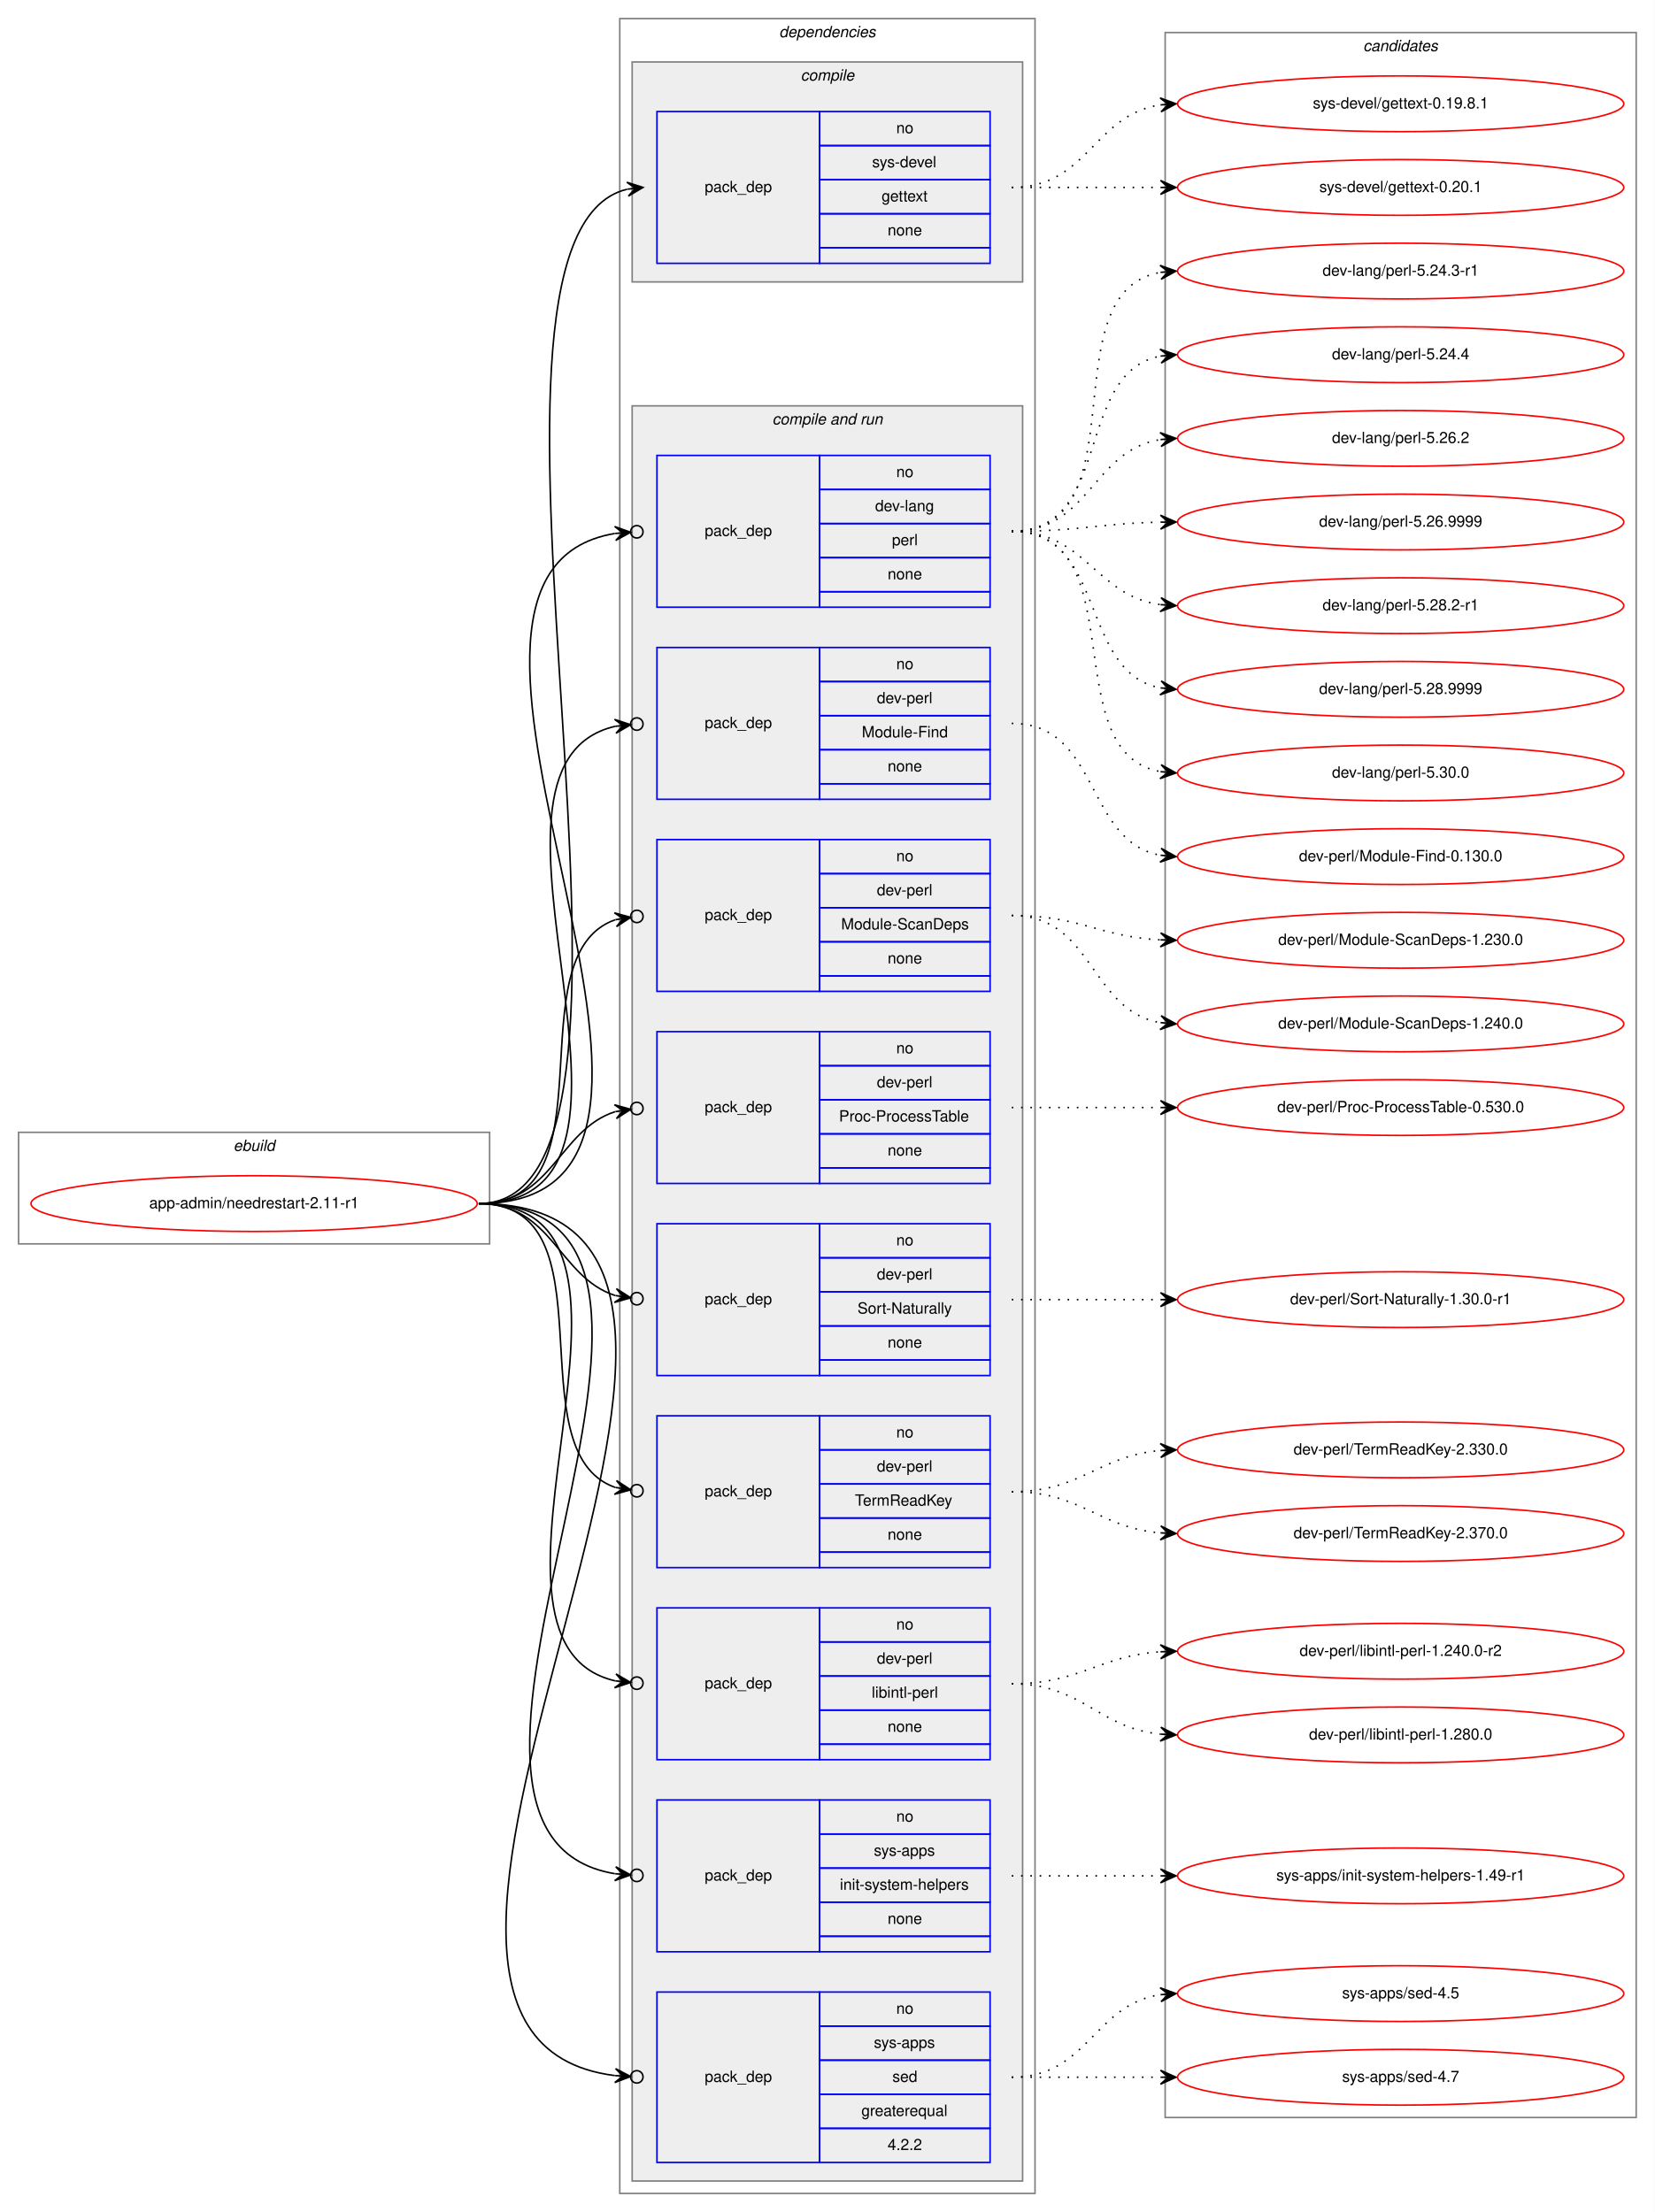
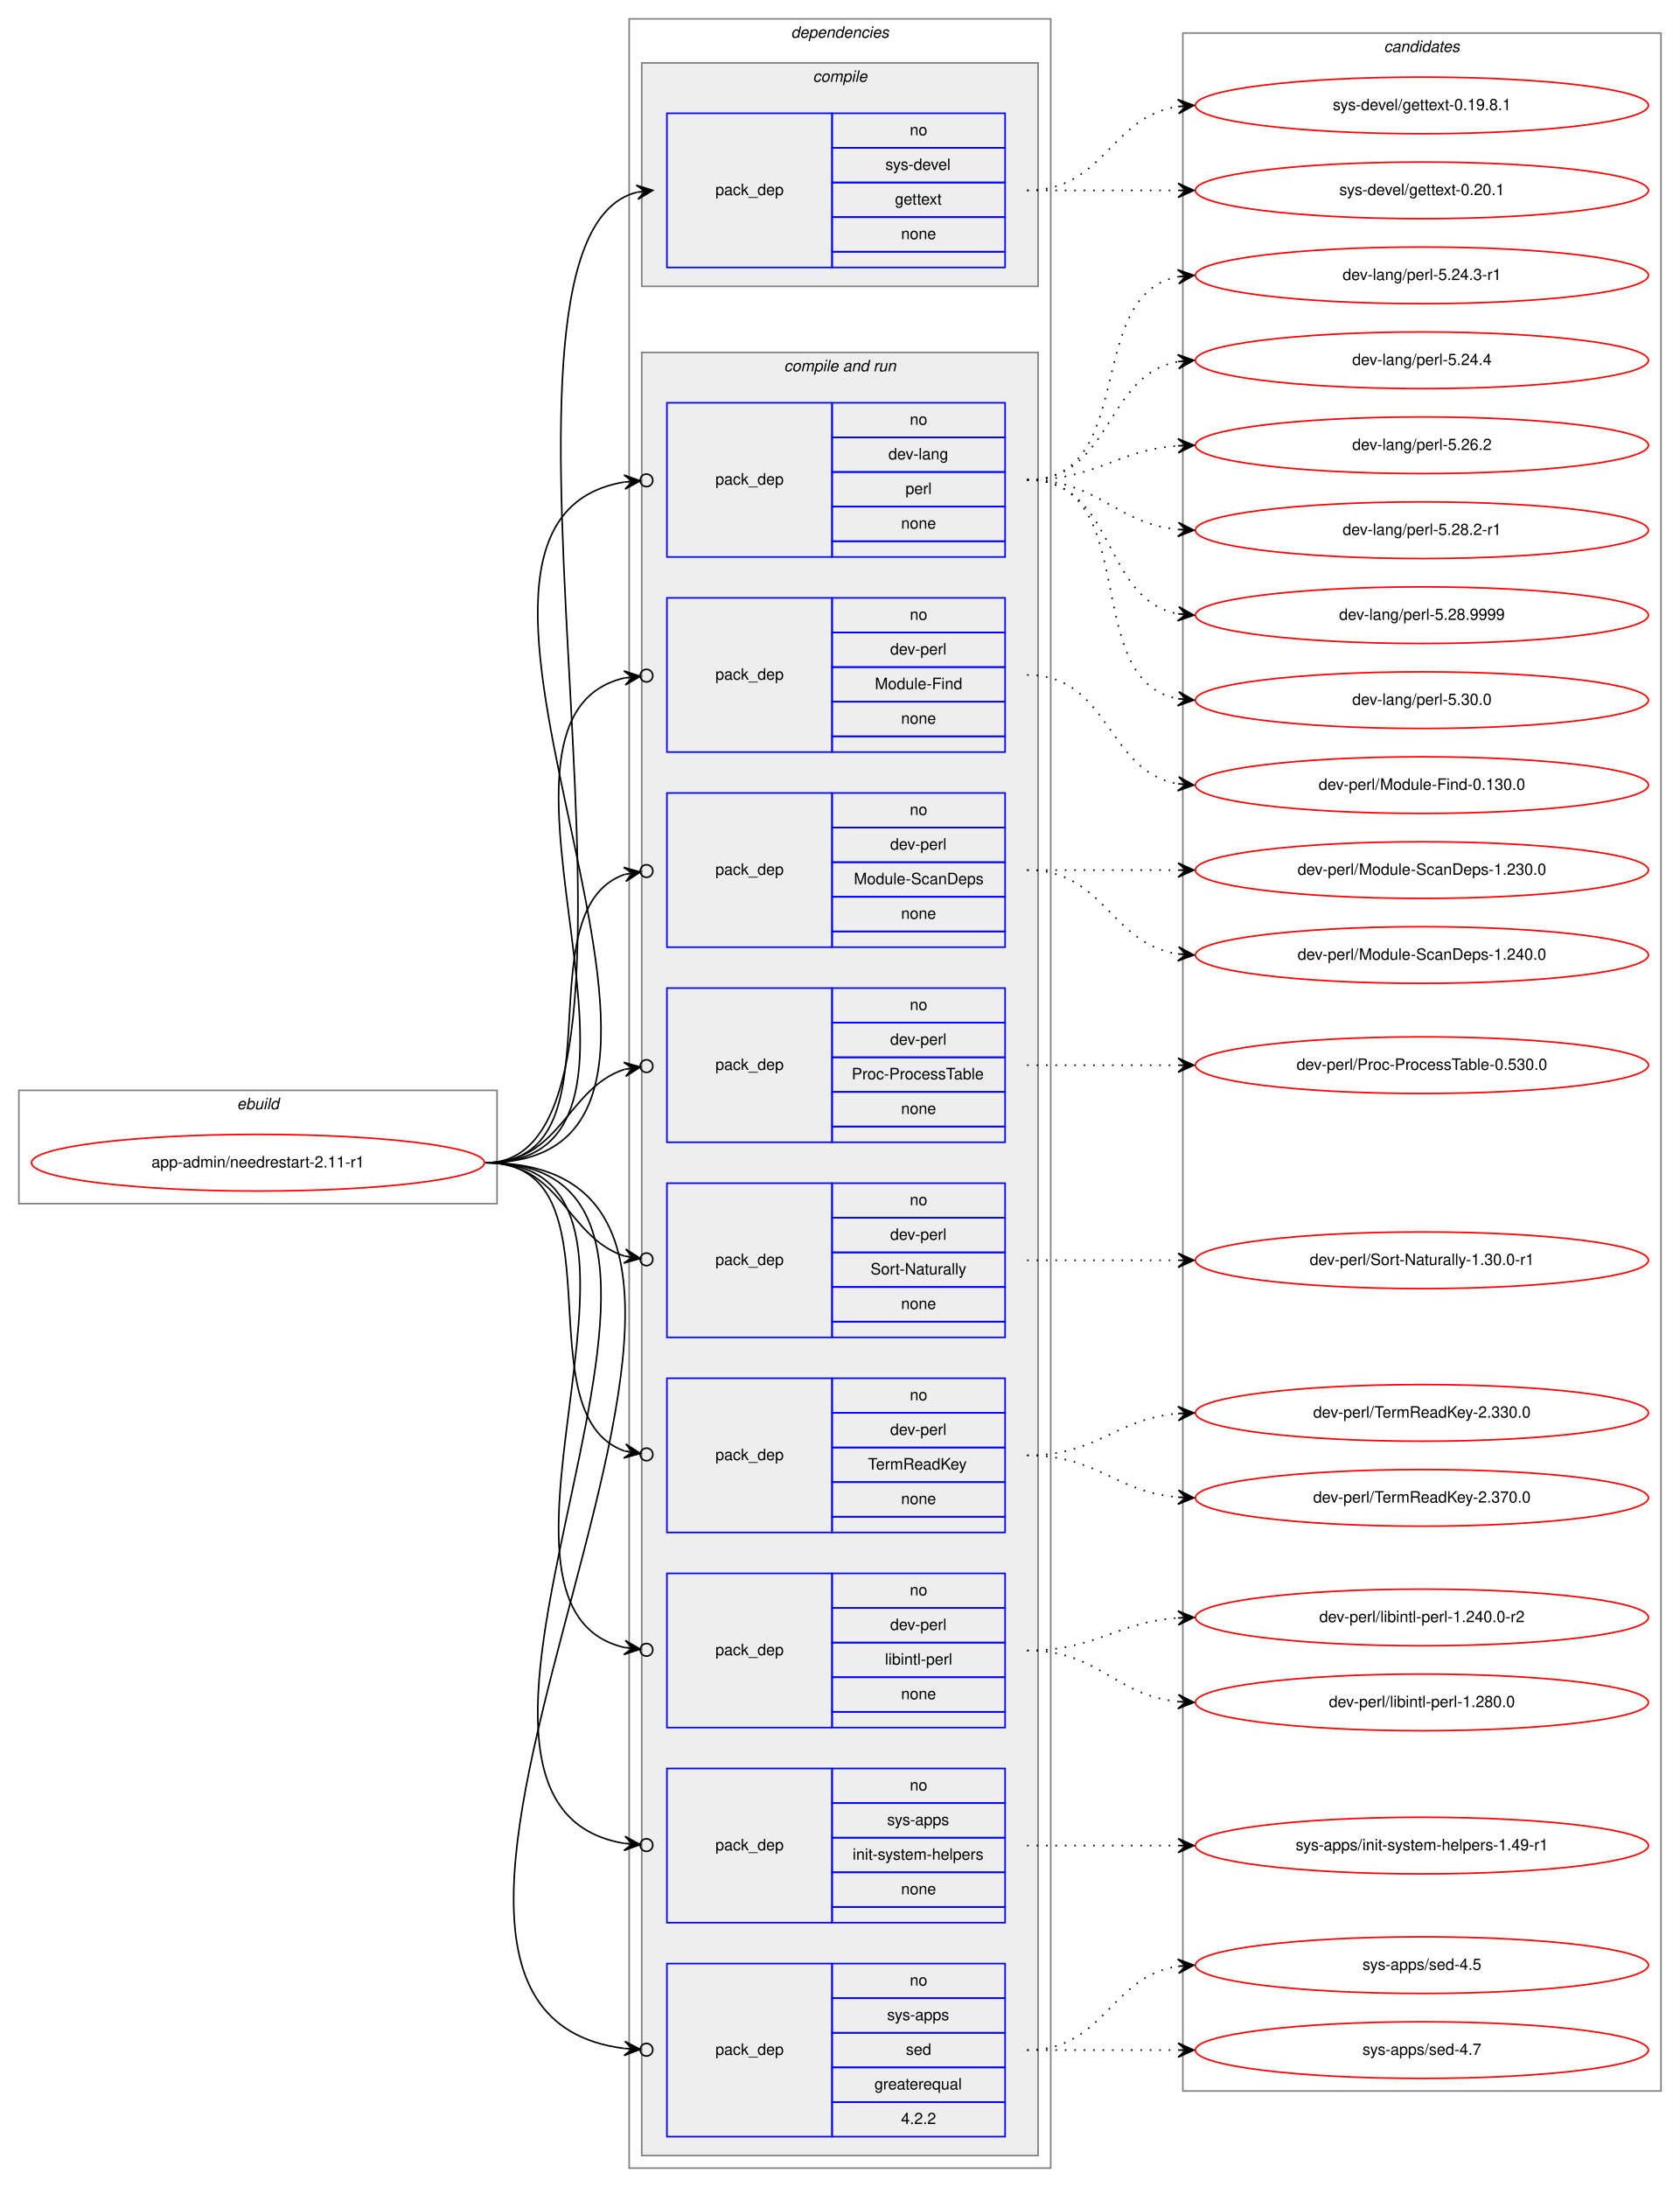
- <svg xmlns="http://www.w3.org/2000/svg" xmlns:xlink="http://www.w3.org/1999/xlink" width="1068pt" height="1428pt" viewBox="0.00 0.00 1068.00 1428.00">
-   <g id="graph0" class="graph" transform="scale(1 1) rotate(0) translate(4 1424)">
-     <polygon fill="white" stroke="transparent" points="-4,4 -4,-1424 1064,-1424 1064,4 -4,4" />
+ <svg xmlns="http://www.w3.org/2000/svg" xmlns:xlink="http://www.w3.org/1999/xlink" width="1068pt" height="1390pt" viewBox="0.00 0.00 1068.00 1390.00">
+   <g id="graph0" class="graph" transform="scale(1 1) rotate(0) translate(4 1386)">
+     <polygon fill="white" stroke="transparent" points="-4,4 -4,-1386 1064,-1386 1064,4 -4,4" />
    <g id="clust1" class="cluster">
      <polygon fill="none" stroke="gray" points="8,-621 8,-693 312,-693 312,-621 8,-621" />
      <text text-anchor="start" x="146.66" y="-681" font-family="Helvetica,sans-Serif" font-style="italic" font-size="10.00">ebuild</text>
    </g>
    <g id="clust2" class="cluster">
-       <polygon fill="none" stroke="gray" points="396,-8 396,-1412 664,-1412 664,-8 396,-8" />
-       <text text-anchor="start" x="498.88" y="-1400" font-family="Helvetica,sans-Serif" font-style="italic" font-size="10.00">dependencies</text>
+       <polygon fill="none" stroke="gray" points="396,-8 396,-1374 664,-1374 664,-8 396,-8" />
+       <text text-anchor="start" x="498.88" y="-1362" font-family="Helvetica,sans-Serif" font-style="italic" font-size="10.00">dependencies</text>
    </g>
    <g id="clust3" class="cluster">
-       <polygon fill="#eeeeee" stroke="gray" points="404,-1242 404,-1384 656,-1384 656,-1242 404,-1242" />
-       <text text-anchor="start" x="512.78" y="-1372" font-family="Helvetica,sans-Serif" font-style="italic" font-size="10.00">compile</text>
+       <polygon fill="#eeeeee" stroke="gray" points="404,-1204 404,-1346 656,-1346 656,-1204 404,-1204" />
+       <text text-anchor="start" x="512.78" y="-1334" font-family="Helvetica,sans-Serif" font-style="italic" font-size="10.00">compile</text>
    </g>
    <g id="clust5" class="cluster">
      <polygon fill="#eeeeee" stroke="gray" points="404,-16 404,-1162 656,-1162 656,-16 404,-16" />
      <text text-anchor="start" x="494.44" y="-1150" font-family="Helvetica,sans-Serif" font-style="italic" font-size="10.00">compile and run</text>
    </g>
    <g id="clust16" class="cluster">
-       <polygon fill="none" stroke="gray" points="748,-57 748,-1403 1052,-1403 1052,-57 748,-57" />
-       <text text-anchor="start" x="875.82" y="-1391" font-family="Helvetica,sans-Serif" font-style="italic" font-size="10.00">candidates</text>
+       <polygon fill="none" stroke="gray" points="748,-57 748,-1365 1052,-1365 1052,-57 748,-57" />
+       <text text-anchor="start" x="875.82" y="-1353" font-family="Helvetica,sans-Serif" font-style="italic" font-size="10.00">candidates</text>
    </g>
    <g id="node1" class="node">
      <g id="a_node1">
        <a xlink:href="../app-admin/needrestart-2.11-r1.svg" xlink:title="app-admin/needrestart-2.11-r1">
          <ellipse fill="none" stroke="red" cx="160" cy="-647" rx="144" ry="18" />
          <text text-anchor="middle" x="160" y="-644" font-family="Helvetica,sans-Serif" font-size="10.00">app-admin/needrestart-2.11-r1</text>
        </a>
      </g>
    </g>
    <g id="node2" class="node">
-       <polygon fill="none" stroke="blue" points="420,-1254 420,-1352 525,-1352 525,-1254 420,-1254" />
-       <text text-anchor="start" x="450.82" y="-1300" font-family="Helvetica,sans-Serif" font-size="10.00">pack_dep</text>
-       <polygon fill="none" stroke="blue" points="525,-1330 525,-1352 635,-1352 635,-1330 525,-1330" />
-       <text text-anchor="start" x="574.44" y="-1338" font-family="Helvetica,sans-Serif" font-size="10.00">no</text>
-       <polygon fill="none" stroke="blue" points="525,-1308 525,-1330 635,-1330 635,-1308 525,-1308" />
-       <text text-anchor="start" x="558.89" y="-1316" font-family="Helvetica,sans-Serif" font-size="10.00">sys-devel</text>
-       <polygon fill="none" stroke="blue" points="525,-1286 525,-1308 635,-1308 635,-1286 525,-1286" />
-       <text text-anchor="start" x="564.99" y="-1294" font-family="Helvetica,sans-Serif" font-size="10.00">gettext</text>
-       <polygon fill="none" stroke="blue" points="525,-1264 525,-1286 635,-1286 635,-1264 525,-1264" />
-       <text text-anchor="start" x="568.88" y="-1272" font-family="Helvetica,sans-Serif" font-size="10.00">none</text>
-       <polygon fill="none" stroke="blue" points="525,-1254 525,-1264 635,-1264 635,-1254 525,-1254" />
+       <polygon fill="none" stroke="blue" points="420,-1216 420,-1314 525,-1314 525,-1216 420,-1216" />
+       <text text-anchor="start" x="450.82" y="-1262" font-family="Helvetica,sans-Serif" font-size="10.00">pack_dep</text>
+       <polygon fill="none" stroke="blue" points="525,-1292 525,-1314 635,-1314 635,-1292 525,-1292" />
+       <text text-anchor="start" x="574.44" y="-1300" font-family="Helvetica,sans-Serif" font-size="10.00">no</text>
+       <polygon fill="none" stroke="blue" points="525,-1270 525,-1292 635,-1292 635,-1270 525,-1270" />
+       <text text-anchor="start" x="558.89" y="-1278" font-family="Helvetica,sans-Serif" font-size="10.00">sys-devel</text>
+       <polygon fill="none" stroke="blue" points="525,-1248 525,-1270 635,-1270 635,-1248 525,-1248" />
+       <text text-anchor="start" x="564.99" y="-1256" font-family="Helvetica,sans-Serif" font-size="10.00">gettext</text>
+       <polygon fill="none" stroke="blue" points="525,-1226 525,-1248 635,-1248 635,-1226 525,-1226" />
+       <text text-anchor="start" x="568.88" y="-1234" font-family="Helvetica,sans-Serif" font-size="10.00">none</text>
+       <polygon fill="none" stroke="blue" points="525,-1216 525,-1226 635,-1226 635,-1216 525,-1216" />
    </g>
    <g id="edge1" class="edge">
-       <path fill="none" stroke="black" d="M305,-647C449.06,-647 272.38,-1271.36 400.78,-1301.85" />
-       <polygon fill="black" stroke="black" points="411,-1303 400.56,-1306.35 406.03,-1302.44 401.06,-1301.88 401.06,-1301.88 401.06,-1301.88 406.03,-1302.44 401.57,-1297.41 411,-1303 411,-1303" />
+       <path fill="none" stroke="black" d="M305,-647C440.8,-647 280.23,-1234.02 400.98,-1263.82" />
+       <polygon fill="black" stroke="black" points="411,-1265 400.54,-1268.3 406.03,-1264.42 401.07,-1263.84 401.07,-1263.84 401.07,-1263.84 406.03,-1264.42 401.59,-1259.37 411,-1265 411,-1265" />
    </g>
    <g id="node3" class="node">
      <polygon fill="none" stroke="blue" points="420,-1032 420,-1130 525,-1130 525,-1032 420,-1032" />
      <text text-anchor="start" x="450.82" y="-1078" font-family="Helvetica,sans-Serif" font-size="10.00">pack_dep</text>
      <polygon fill="none" stroke="blue" points="525,-1108 525,-1130 635,-1130 635,-1108 525,-1108" />
      <text text-anchor="start" x="574.44" y="-1116" font-family="Helvetica,sans-Serif" font-size="10.00">no</text>
      <polygon fill="none" stroke="blue" points="525,-1086 525,-1108 635,-1108 635,-1086 525,-1086" />
      <text text-anchor="start" x="560.83" y="-1094" font-family="Helvetica,sans-Serif" font-size="10.00">dev-lang</text>
      <polygon fill="none" stroke="blue" points="525,-1064 525,-1086 635,-1086 635,-1064 525,-1064" />
      <text text-anchor="start" x="571.67" y="-1072" font-family="Helvetica,sans-Serif" font-size="10.00">perl</text>
      <polygon fill="none" stroke="blue" points="525,-1042 525,-1064 635,-1064 635,-1042 525,-1042" />
      <text text-anchor="start" x="568.88" y="-1050" font-family="Helvetica,sans-Serif" font-size="10.00">none</text>
      <polygon fill="none" stroke="blue" points="525,-1032 525,-1042 635,-1042 635,-1032 525,-1032" />
    </g>
    <g id="edge2" class="edge">
      <path fill="none" stroke="black" d="M305,-647C496.97,-647 231.23,-1052.66 392.81,-1079.6" />
      <ellipse fill="none" stroke="black" cx="407.01" cy="-1080.69" rx="4" ry="4" />
      <polygon fill="black" stroke="black" points="403.02,-1080.38 392.71,-1084.1 398.04,-1080 393.05,-1079.62 393.05,-1079.62 393.05,-1079.62 398.04,-1080 393.4,-1075.13 403.02,-1080.38 403.02,-1080.38" />
    </g>
    <g id="node4" class="node">
      <polygon fill="none" stroke="blue" points="420,-908 420,-1006 525,-1006 525,-908 420,-908" />
      <text text-anchor="start" x="450.82" y="-954" font-family="Helvetica,sans-Serif" font-size="10.00">pack_dep</text>
      <polygon fill="none" stroke="blue" points="525,-984 525,-1006 635,-1006 635,-984 525,-984" />
      <text text-anchor="start" x="574.44" y="-992" font-family="Helvetica,sans-Serif" font-size="10.00">no</text>
      <polygon fill="none" stroke="blue" points="525,-962 525,-984 635,-984 635,-962 525,-962" />
      <text text-anchor="start" x="561.94" y="-970" font-family="Helvetica,sans-Serif" font-size="10.00">dev-perl</text>
      <polygon fill="none" stroke="blue" points="525,-940 525,-962 635,-962 635,-940 525,-940" />
      <text text-anchor="start" x="552.22" y="-948" font-family="Helvetica,sans-Serif" font-size="10.00">Module-Find</text>
      <polygon fill="none" stroke="blue" points="525,-918 525,-940 635,-940 635,-918 525,-918" />
      <text text-anchor="start" x="568.88" y="-926" font-family="Helvetica,sans-Serif" font-size="10.00">none</text>
      <polygon fill="none" stroke="blue" points="525,-908 525,-918 635,-918 635,-908 525,-908" />
    </g>
    <g id="edge3" class="edge">
      <path fill="none" stroke="black" d="M305,-647C443.93,-647 281.7,-929.2 392.98,-955.1" />
      <ellipse fill="none" stroke="black" cx="407.02" cy="-956.58" rx="4" ry="4" />
      <polygon fill="black" stroke="black" points="403.04,-956.16 392.63,-959.59 398.07,-955.64 393.1,-955.11 393.1,-955.11 393.1,-955.11 398.07,-955.64 393.57,-950.64 403.04,-956.16 403.04,-956.16" />
    </g>
    <g id="node5" class="node">
      <polygon fill="none" stroke="blue" points="420,-784 420,-882 525,-882 525,-784 420,-784" />
      <text text-anchor="start" x="450.82" y="-830" font-family="Helvetica,sans-Serif" font-size="10.00">pack_dep</text>
      <polygon fill="none" stroke="blue" points="525,-860 525,-882 635,-882 635,-860 525,-860" />
      <text text-anchor="start" x="574.44" y="-868" font-family="Helvetica,sans-Serif" font-size="10.00">no</text>
      <polygon fill="none" stroke="blue" points="525,-838 525,-860 635,-860 635,-838 525,-838" />
      <text text-anchor="start" x="561.94" y="-846" font-family="Helvetica,sans-Serif" font-size="10.00">dev-perl</text>
      <polygon fill="none" stroke="blue" points="525,-816 525,-838 635,-838 635,-816 525,-816" />
      <text text-anchor="start" x="538.88" y="-824" font-family="Helvetica,sans-Serif" font-size="10.00">Module-ScanDeps</text>
      <polygon fill="none" stroke="blue" points="525,-794 525,-816 635,-816 635,-794 525,-794" />
      <text text-anchor="start" x="568.88" y="-802" font-family="Helvetica,sans-Serif" font-size="10.00">none</text>
      <polygon fill="none" stroke="blue" points="525,-784 525,-794 635,-794 635,-784 525,-784" />
    </g>
    <g id="edge4" class="edge">
      <path fill="none" stroke="black" d="M305,-647C393.27,-647 327.1,-807.09 393.05,-830.23" />
      <ellipse fill="none" stroke="black" cx="407.05" cy="-832.39" rx="4" ry="4" />
      <polygon fill="black" stroke="black" points="403.09,-831.78 392.52,-834.7 398.15,-831.01 393.21,-830.25 393.21,-830.25 393.21,-830.25 398.15,-831.01 393.9,-825.8 403.09,-831.78 403.09,-831.78" />
    </g>
    <g id="node6" class="node">
      <polygon fill="none" stroke="blue" points="420,-660 420,-758 525,-758 525,-660 420,-660" />
      <text text-anchor="start" x="450.82" y="-706" font-family="Helvetica,sans-Serif" font-size="10.00">pack_dep</text>
      <polygon fill="none" stroke="blue" points="525,-736 525,-758 635,-758 635,-736 525,-736" />
      <text text-anchor="start" x="574.44" y="-744" font-family="Helvetica,sans-Serif" font-size="10.00">no</text>
      <polygon fill="none" stroke="blue" points="525,-714 525,-736 635,-736 635,-714 525,-714" />
      <text text-anchor="start" x="561.94" y="-722" font-family="Helvetica,sans-Serif" font-size="10.00">dev-perl</text>
      <polygon fill="none" stroke="blue" points="525,-692 525,-714 635,-714 635,-692 525,-692" />
      <text text-anchor="start" x="537.5" y="-700" font-family="Helvetica,sans-Serif" font-size="10.00">Proc-ProcessTable</text>
      <polygon fill="none" stroke="blue" points="525,-670 525,-692 635,-692 635,-670 525,-670" />
      <text text-anchor="start" x="568.88" y="-678" font-family="Helvetica,sans-Serif" font-size="10.00">none</text>
      <polygon fill="none" stroke="blue" points="525,-660 525,-670 635,-670 635,-660 525,-660" />
    </g>
    <g id="edge5" class="edge">
      <path fill="none" stroke="black" d="M305,-647C352.76,-647 356.31,-694.47 393.01,-706.34" />
      <ellipse fill="none" stroke="black" cx="407.04" cy="-708.41" rx="4" ry="4" />
      <polygon fill="black" stroke="black" points="403.09,-707.83 392.53,-710.81 398.14,-707.1 393.19,-706.36 393.19,-706.36 393.19,-706.36 398.14,-707.1 393.85,-701.91 403.09,-707.83 403.09,-707.83" />
    </g>
    <g id="node7" class="node">
      <polygon fill="none" stroke="blue" points="420,-536 420,-634 525,-634 525,-536 420,-536" />
      <text text-anchor="start" x="450.82" y="-582" font-family="Helvetica,sans-Serif" font-size="10.00">pack_dep</text>
      <polygon fill="none" stroke="blue" points="525,-612 525,-634 635,-634 635,-612 525,-612" />
      <text text-anchor="start" x="574.44" y="-620" font-family="Helvetica,sans-Serif" font-size="10.00">no</text>
      <polygon fill="none" stroke="blue" points="525,-590 525,-612 635,-612 635,-590 525,-590" />
      <text text-anchor="start" x="561.94" y="-598" font-family="Helvetica,sans-Serif" font-size="10.00">dev-perl</text>
      <polygon fill="none" stroke="blue" points="525,-568 525,-590 635,-590 635,-568 525,-568" />
      <text text-anchor="start" x="549.45" y="-576" font-family="Helvetica,sans-Serif" font-size="10.00">Sort-Naturally</text>
      <polygon fill="none" stroke="blue" points="525,-546 525,-568 635,-568 635,-546 525,-546" />
      <text text-anchor="start" x="568.88" y="-554" font-family="Helvetica,sans-Serif" font-size="10.00">none</text>
      <polygon fill="none" stroke="blue" points="525,-536 525,-546 635,-546 635,-536 525,-536" />
    </g>
    <g id="edge6" class="edge">
      <path fill="none" stroke="black" d="M305,-647C352.76,-647 356.31,-599.53 393.01,-587.66" />
      <ellipse fill="none" stroke="black" cx="407.04" cy="-585.59" rx="4" ry="4" />
      <polygon fill="black" stroke="black" points="403.09,-586.17 393.85,-592.09 398.14,-586.9 393.19,-587.64 393.19,-587.64 393.19,-587.64 398.14,-586.9 392.53,-583.19 403.09,-586.17 403.09,-586.17" />
    </g>
    <g id="node8" class="node">
      <polygon fill="none" stroke="blue" points="420,-412 420,-510 525,-510 525,-412 420,-412" />
      <text text-anchor="start" x="450.82" y="-458" font-family="Helvetica,sans-Serif" font-size="10.00">pack_dep</text>
      <polygon fill="none" stroke="blue" points="525,-488 525,-510 635,-510 635,-488 525,-488" />
      <text text-anchor="start" x="574.44" y="-496" font-family="Helvetica,sans-Serif" font-size="10.00">no</text>
      <polygon fill="none" stroke="blue" points="525,-466 525,-488 635,-488 635,-466 525,-466" />
      <text text-anchor="start" x="561.94" y="-474" font-family="Helvetica,sans-Serif" font-size="10.00">dev-perl</text>
      <polygon fill="none" stroke="blue" points="525,-444 525,-466 635,-466 635,-444 525,-444" />
      <text text-anchor="start" x="547.77" y="-452" font-family="Helvetica,sans-Serif" font-size="10.00">TermReadKey</text>
      <polygon fill="none" stroke="blue" points="525,-422 525,-444 635,-444 635,-422 525,-422" />
      <text text-anchor="start" x="568.88" y="-430" font-family="Helvetica,sans-Serif" font-size="10.00">none</text>
      <polygon fill="none" stroke="blue" points="525,-412 525,-422 635,-422 635,-412 525,-412" />
    </g>
    <g id="edge7" class="edge">
      <path fill="none" stroke="black" d="M305,-647C393.27,-647 327.1,-486.91 393.05,-463.77" />
      <ellipse fill="none" stroke="black" cx="407.05" cy="-461.61" rx="4" ry="4" />
      <polygon fill="black" stroke="black" points="403.09,-462.22 393.9,-468.2 398.15,-462.99 393.21,-463.75 393.21,-463.75 393.21,-463.75 398.15,-462.99 392.52,-459.3 403.09,-462.22 403.09,-462.22" />
    </g>
    <g id="node9" class="node">
      <polygon fill="none" stroke="blue" points="420,-288 420,-386 525,-386 525,-288 420,-288" />
      <text text-anchor="start" x="450.82" y="-334" font-family="Helvetica,sans-Serif" font-size="10.00">pack_dep</text>
      <polygon fill="none" stroke="blue" points="525,-364 525,-386 635,-386 635,-364 525,-364" />
      <text text-anchor="start" x="574.44" y="-372" font-family="Helvetica,sans-Serif" font-size="10.00">no</text>
      <polygon fill="none" stroke="blue" points="525,-342 525,-364 635,-364 635,-342 525,-342" />
      <text text-anchor="start" x="561.94" y="-350" font-family="Helvetica,sans-Serif" font-size="10.00">dev-perl</text>
      <polygon fill="none" stroke="blue" points="525,-320 525,-342 635,-342 635,-320 525,-320" />
      <text text-anchor="start" x="558.62" y="-328" font-family="Helvetica,sans-Serif" font-size="10.00">libintl-perl</text>
      <polygon fill="none" stroke="blue" points="525,-298 525,-320 635,-320 635,-298 525,-298" />
      <text text-anchor="start" x="568.88" y="-306" font-family="Helvetica,sans-Serif" font-size="10.00">none</text>
      <polygon fill="none" stroke="blue" points="525,-288 525,-298 635,-298 635,-288 525,-288" />
    </g>
    <g id="edge8" class="edge">
      <path fill="none" stroke="black" d="M305,-647C443.93,-647 281.7,-364.8 392.98,-338.9" />
      <ellipse fill="none" stroke="black" cx="407.02" cy="-337.42" rx="4" ry="4" />
      <polygon fill="black" stroke="black" points="403.04,-337.84 393.57,-343.36 398.07,-338.36 393.1,-338.89 393.1,-338.89 393.1,-338.89 398.07,-338.36 392.63,-334.41 403.04,-337.84 403.04,-337.84" />
    </g>
    <g id="node10" class="node">
      <polygon fill="none" stroke="blue" points="420,-164 420,-262 525,-262 525,-164 420,-164" />
      <text text-anchor="start" x="450.82" y="-210" font-family="Helvetica,sans-Serif" font-size="10.00">pack_dep</text>
      <polygon fill="none" stroke="blue" points="525,-240 525,-262 635,-262 635,-240 525,-240" />
      <text text-anchor="start" x="574.44" y="-248" font-family="Helvetica,sans-Serif" font-size="10.00">no</text>
      <polygon fill="none" stroke="blue" points="525,-218 525,-240 635,-240 635,-218 525,-218" />
      <text text-anchor="start" x="560" y="-226" font-family="Helvetica,sans-Serif" font-size="10.00">sys-apps</text>
      <polygon fill="none" stroke="blue" points="525,-196 525,-218 635,-218 635,-196 525,-196" />
      <text text-anchor="start" x="538.06" y="-204" font-family="Helvetica,sans-Serif" font-size="10.00">init-system-helpers</text>
      <polygon fill="none" stroke="blue" points="525,-174 525,-196 635,-196 635,-174 525,-174" />
      <text text-anchor="start" x="568.88" y="-182" font-family="Helvetica,sans-Serif" font-size="10.00">none</text>
      <polygon fill="none" stroke="blue" points="525,-164 525,-174 635,-174 635,-164 525,-164" />
    </g>
    <g id="edge9" class="edge">
      <path fill="none" stroke="black" d="M305,-647C496.97,-647 231.23,-241.34 392.81,-214.4" />
      <ellipse fill="none" stroke="black" cx="407.01" cy="-213.31" rx="4" ry="4" />
      <polygon fill="black" stroke="black" points="403.02,-213.62 393.4,-218.87 398.04,-214 393.05,-214.38 393.05,-214.38 393.05,-214.38 398.04,-214 392.71,-209.9 403.02,-213.62 403.02,-213.62" />
    </g>
    <g id="node11" class="node">
      <polygon fill="none" stroke="blue" points="420,-28 420,-138 525,-138 525,-28 420,-28" />
      <text text-anchor="start" x="450.82" y="-80" font-family="Helvetica,sans-Serif" font-size="10.00">pack_dep</text>
      <polygon fill="none" stroke="blue" points="525,-116 525,-138 635,-138 635,-116 525,-116" />
      <text text-anchor="start" x="574.44" y="-124" font-family="Helvetica,sans-Serif" font-size="10.00">no</text>
      <polygon fill="none" stroke="blue" points="525,-94 525,-116 635,-116 635,-94 525,-94" />
      <text text-anchor="start" x="560" y="-102" font-family="Helvetica,sans-Serif" font-size="10.00">sys-apps</text>
      <polygon fill="none" stroke="blue" points="525,-72 525,-94 635,-94 635,-72 525,-72" />
      <text text-anchor="start" x="571.94" y="-80" font-family="Helvetica,sans-Serif" font-size="10.00">sed</text>
      <polygon fill="none" stroke="blue" points="525,-50 525,-72 635,-72 635,-50 525,-50" />
      <text text-anchor="start" x="551.94" y="-58" font-family="Helvetica,sans-Serif" font-size="10.00">greaterequal</text>
      <polygon fill="none" stroke="blue" points="525,-28 525,-50 635,-50 635,-28 525,-28" />
      <text text-anchor="start" x="568.88" y="-36" font-family="Helvetica,sans-Serif" font-size="10.00">4.2.2</text>
    </g>
    <g id="edge10" class="edge">
      <path fill="none" stroke="black" d="M305,-647C553.58,-647 176.04,-111.28 392.83,-84.07" />
      <ellipse fill="none" stroke="black" cx="407.01" cy="-83.24" rx="4" ry="4" />
      <polygon fill="black" stroke="black" points="403.01,-83.47 393.3,-88.55 398.02,-83.77 393.03,-84.06 393.03,-84.06 393.03,-84.06 398.02,-83.77 392.77,-79.57 403.01,-83.47 403.01,-83.47" />
    </g>
    <g id="node12" class="node">
      <g id="a_node12">
        <a xlink:href="../sys-devel/gettext-0.19.8.1.svg" xlink:title="sys-devel/gettext-0.19.8.1">
-           <ellipse fill="none" stroke="red" cx="900" cy="-1357" rx="144" ry="18" />
-           <text text-anchor="middle" x="900" y="-1354" font-family="Helvetica,sans-Serif" font-size="10.00">sys-devel/gettext-0.19.8.1</text>
+           <ellipse fill="none" stroke="red" cx="900" cy="-1319" rx="144" ry="18" />
+           <text text-anchor="middle" x="900" y="-1316" font-family="Helvetica,sans-Serif" font-size="10.00">sys-devel/gettext-0.19.8.1</text>
        </a>
      </g>
    </g>
    <g id="edge11" class="edge">
-       <path fill="none" stroke="black" stroke-dasharray="1,5" d="M649,-1303C698.26,-1303 701.85,-1349.87 744.86,-1356.28" />
-       <polygon fill="black" stroke="black" points="755,-1357 744.71,-1360.78 750.01,-1356.64 745.03,-1356.29 745.03,-1356.29 745.03,-1356.29 750.01,-1356.64 745.35,-1351.8 755,-1357 755,-1357" />
+       <path fill="none" stroke="black" stroke-dasharray="1,5" d="M649,-1265C698.26,-1265 701.85,-1311.87 744.86,-1318.28" />
+       <polygon fill="black" stroke="black" points="755,-1319 744.71,-1322.78 750.01,-1318.64 745.03,-1318.29 745.03,-1318.29 745.03,-1318.29 750.01,-1318.64 745.35,-1313.8 755,-1319 755,-1319" />
    </g>
    <g id="node13" class="node">
      <g id="a_node13">
        <a xlink:href="../sys-devel/gettext-0.20.1.svg" xlink:title="sys-devel/gettext-0.20.1">
-           <ellipse fill="none" stroke="red" cx="900" cy="-1303" rx="144" ry="18" />
-           <text text-anchor="middle" x="900" y="-1300" font-family="Helvetica,sans-Serif" font-size="10.00">sys-devel/gettext-0.20.1</text>
+           <ellipse fill="none" stroke="red" cx="900" cy="-1265" rx="144" ry="18" />
+           <text text-anchor="middle" x="900" y="-1262" font-family="Helvetica,sans-Serif" font-size="10.00">sys-devel/gettext-0.20.1</text>
        </a>
      </g>
    </g>
    <g id="edge12" class="edge">
-       <path fill="none" stroke="black" stroke-dasharray="1,5" d="M649,-1303C692.43,-1303 705.83,-1303 744.57,-1303" />
-       <polygon fill="black" stroke="black" points="755,-1303 745,-1307.5 750,-1303 745,-1303 745,-1303 745,-1303 750,-1303 745,-1298.5 755,-1303 755,-1303" />
+       <path fill="none" stroke="black" stroke-dasharray="1,5" d="M649,-1265C692.43,-1265 705.83,-1265 744.57,-1265" />
+       <polygon fill="black" stroke="black" points="755,-1265 745,-1269.5 750,-1265 745,-1265 745,-1265 745,-1265 750,-1265 745,-1260.5 755,-1265 755,-1265" />
    </g>
    <g id="node14" class="node">
      <g id="a_node14">
        <a xlink:href="../dev-lang/perl-5.24.3-r1.svg" xlink:title="dev-lang/perl-5.24.3-r1">
-           <ellipse fill="none" stroke="red" cx="900" cy="-1249" rx="144" ry="18" />
-           <text text-anchor="middle" x="900" y="-1246" font-family="Helvetica,sans-Serif" font-size="10.00">dev-lang/perl-5.24.3-r1</text>
+           <ellipse fill="none" stroke="red" cx="900" cy="-1211" rx="144" ry="18" />
+           <text text-anchor="middle" x="900" y="-1208" font-family="Helvetica,sans-Serif" font-size="10.00">dev-lang/perl-5.24.3-r1</text>
        </a>
      </g>
    </g>
    <g id="edge13" class="edge">
-       <path fill="none" stroke="black" stroke-dasharray="1,5" d="M649,-1081C733.67,-1081 672.24,-1235.5 744.92,-1248.18" />
-       <polygon fill="black" stroke="black" points="755,-1249 744.67,-1252.67 750.02,-1248.59 745.03,-1248.18 745.03,-1248.18 745.03,-1248.18 750.02,-1248.59 745.4,-1243.7 755,-1249 755,-1249" />
+       <path fill="none" stroke="black" stroke-dasharray="1,5" d="M649,-1081C719.91,-1081 684.38,-1198.61 744.89,-1210.1" />
+       <polygon fill="black" stroke="black" points="755,-1211 744.64,-1214.6 750.02,-1210.56 745.04,-1210.11 745.04,-1210.11 745.04,-1210.11 750.02,-1210.56 745.44,-1205.63 755,-1211 755,-1211" />
    </g>
    <g id="node15" class="node">
      <g id="a_node15">
        <a xlink:href="../dev-lang/perl-5.24.4.svg" xlink:title="dev-lang/perl-5.24.4">
-           <ellipse fill="none" stroke="red" cx="900" cy="-1195" rx="144" ry="18" />
-           <text text-anchor="middle" x="900" y="-1192" font-family="Helvetica,sans-Serif" font-size="10.00">dev-lang/perl-5.24.4</text>
+           <ellipse fill="none" stroke="red" cx="900" cy="-1157" rx="144" ry="18" />
+           <text text-anchor="middle" x="900" y="-1154" font-family="Helvetica,sans-Serif" font-size="10.00">dev-lang/perl-5.24.4</text>
        </a>
      </g>
    </g>
    <g id="edge14" class="edge">
-       <path fill="none" stroke="black" stroke-dasharray="1,5" d="M649,-1081C714.54,-1081 688.95,-1183.29 744.87,-1194.08" />
-       <polygon fill="black" stroke="black" points="755,-1195 744.63,-1198.58 750.02,-1194.55 745.04,-1194.1 745.04,-1194.1 745.04,-1194.1 750.02,-1194.55 745.45,-1189.62 755,-1195 755,-1195" />
+       <path fill="none" stroke="black" stroke-dasharray="1,5" d="M649,-1081C703.35,-1081 698.01,-1147.8 744.89,-1156.15" />
+       <polygon fill="black" stroke="black" points="755,-1157 744.66,-1160.64 750.02,-1156.58 745.04,-1156.16 745.04,-1156.16 745.04,-1156.16 750.02,-1156.58 745.41,-1151.67 755,-1157 755,-1157" />
    </g>
    <g id="node16" class="node">
      <g id="a_node16">
        <a xlink:href="../dev-lang/perl-5.26.2.svg" xlink:title="dev-lang/perl-5.26.2">
-           <ellipse fill="none" stroke="red" cx="900" cy="-1141" rx="144" ry="18" />
-           <text text-anchor="middle" x="900" y="-1138" font-family="Helvetica,sans-Serif" font-size="10.00">dev-lang/perl-5.26.2</text>
+           <ellipse fill="none" stroke="red" cx="900" cy="-1103" rx="144" ry="18" />
+           <text text-anchor="middle" x="900" y="-1100" font-family="Helvetica,sans-Serif" font-size="10.00">dev-lang/perl-5.26.2</text>
        </a>
      </g>
    </g>
    <g id="edge15" class="edge">
-       <path fill="none" stroke="black" stroke-dasharray="1,5" d="M649,-1081C699.54,-1081 700.92,-1133.3 744.93,-1140.24" />
-       <polygon fill="black" stroke="black" points="755,-1141 744.69,-1144.74 750.01,-1140.62 745.03,-1140.25 745.03,-1140.25 745.03,-1140.25 750.01,-1140.62 745.37,-1135.76 755,-1141 755,-1141" />
+       <path fill="none" stroke="black" stroke-dasharray="1,5" d="M649,-1081C693.54,-1081 705.22,-1099.86 744.89,-1102.65" />
+       <polygon fill="black" stroke="black" points="755,-1103 744.85,-1107.16 750,-1102.83 745.01,-1102.66 745.01,-1102.66 745.01,-1102.66 750,-1102.83 745.16,-1098.16 755,-1103 755,-1103" />
    </g>
    <g id="node17" class="node">
      <g id="a_node17">
-         <a xlink:href="../dev-lang/perl-5.26.9999.svg" xlink:title="dev-lang/perl-5.26.9999">
-           <ellipse fill="none" stroke="red" cx="900" cy="-1087" rx="144" ry="18" />
-           <text text-anchor="middle" x="900" y="-1084" font-family="Helvetica,sans-Serif" font-size="10.00">dev-lang/perl-5.26.9999</text>
+         <a xlink:href="../dev-lang/perl-5.28.2-r1.svg" xlink:title="dev-lang/perl-5.28.2-r1">
+           <ellipse fill="none" stroke="red" cx="900" cy="-1049" rx="144" ry="18" />
+           <text text-anchor="middle" x="900" y="-1046" font-family="Helvetica,sans-Serif" font-size="10.00">dev-lang/perl-5.28.2-r1</text>
        </a>
      </g>
    </g>
    <g id="edge16" class="edge">
-       <path fill="none" stroke="black" stroke-dasharray="1,5" d="M649,-1081C692.5,-1081 705.78,-1086.1 744.56,-1086.9" />
-       <polygon fill="black" stroke="black" points="755,-1087 744.96,-1091.4 750,-1086.95 745,-1086.9 745,-1086.9 745,-1086.9 750,-1086.95 745.05,-1082.4 755,-1087 755,-1087" />
+       <path fill="none" stroke="black" stroke-dasharray="1,5" d="M649,-1081C694.65,-1081 704.48,-1053.46 744.95,-1049.48" />
+       <polygon fill="black" stroke="black" points="755,-1049 745.22,-1053.97 750.01,-1049.24 745.01,-1049.47 745.01,-1049.47 745.01,-1049.47 750.01,-1049.24 744.8,-1044.98 755,-1049 755,-1049" />
    </g>
    <g id="node18" class="node">
      <g id="a_node18">
-         <a xlink:href="../dev-lang/perl-5.28.2-r1.svg" xlink:title="dev-lang/perl-5.28.2-r1">
-           <ellipse fill="none" stroke="red" cx="900" cy="-1033" rx="144" ry="18" />
-           <text text-anchor="middle" x="900" y="-1030" font-family="Helvetica,sans-Serif" font-size="10.00">dev-lang/perl-5.28.2-r1</text>
+         <a xlink:href="../dev-lang/perl-5.28.9999.svg" xlink:title="dev-lang/perl-5.28.9999">
+           <ellipse fill="none" stroke="red" cx="900" cy="-995" rx="144" ry="18" />
+           <text text-anchor="middle" x="900" y="-992" font-family="Helvetica,sans-Serif" font-size="10.00">dev-lang/perl-5.28.9999</text>
        </a>
      </g>
    </g>
    <g id="edge17" class="edge">
-       <path fill="none" stroke="black" stroke-dasharray="1,5" d="M649,-1081C697.08,-1081 702.68,-1039.51 744.79,-1033.68" />
-       <polygon fill="black" stroke="black" points="755,-1033 745.32,-1038.15 750.01,-1033.33 745.02,-1033.66 745.02,-1033.66 745.02,-1033.66 750.01,-1033.33 744.72,-1029.17 755,-1033 755,-1033" />
+       <path fill="none" stroke="black" stroke-dasharray="1,5" d="M649,-1081C705.99,-1081 695.91,-1005.1 744.78,-995.91" />
+       <polygon fill="black" stroke="black" points="755,-995 745.44,-1000.37 750.02,-995.44 745.04,-995.88 745.04,-995.88 745.04,-995.88 750.02,-995.44 744.64,-991.4 755,-995 755,-995" />
    </g>
    <g id="node19" class="node">
      <g id="a_node19">
-         <a xlink:href="../dev-lang/perl-5.28.9999.svg" xlink:title="dev-lang/perl-5.28.9999">
-           <ellipse fill="none" stroke="red" cx="900" cy="-979" rx="144" ry="18" />
-           <text text-anchor="middle" x="900" y="-976" font-family="Helvetica,sans-Serif" font-size="10.00">dev-lang/perl-5.28.9999</text>
+         <a xlink:href="../dev-lang/perl-5.30.0.svg" xlink:title="dev-lang/perl-5.30.0">
+           <ellipse fill="none" stroke="red" cx="900" cy="-941" rx="144" ry="18" />
+           <text text-anchor="middle" x="900" y="-938" font-family="Helvetica,sans-Serif" font-size="10.00">dev-lang/perl-5.30.0</text>
        </a>
      </g>
    </g>
    <g id="edge18" class="edge">
-       <path fill="none" stroke="black" stroke-dasharray="1,5" d="M649,-1081C710.68,-1081 692.14,-990.23 744.73,-979.94" />
-       <polygon fill="black" stroke="black" points="755,-979 745.45,-984.4 750.02,-979.46 745.04,-979.92 745.04,-979.92 745.04,-979.92 750.02,-979.46 744.63,-975.43 755,-979 755,-979" />
+       <path fill="none" stroke="black" stroke-dasharray="1,5" d="M649,-1081C723.39,-1081 681.37,-953.82 744.84,-941.89" />
+       <polygon fill="black" stroke="black" points="755,-941 745.43,-946.36 750.02,-941.44 745.04,-941.88 745.04,-941.88 745.04,-941.88 750.02,-941.44 744.64,-937.39 755,-941 755,-941" />
    </g>
    <g id="node20" class="node">
      <g id="a_node20">
-         <a xlink:href="../dev-lang/perl-5.30.0.svg" xlink:title="dev-lang/perl-5.30.0">
-           <ellipse fill="none" stroke="red" cx="900" cy="-925" rx="144" ry="18" />
-           <text text-anchor="middle" x="900" y="-922" font-family="Helvetica,sans-Serif" font-size="10.00">dev-lang/perl-5.30.0</text>
+         <a xlink:href="../dev-perl/Module-Find-0.130.0.svg" xlink:title="dev-perl/Module-Find-0.130.0">
+           <ellipse fill="none" stroke="red" cx="900" cy="-887" rx="144" ry="18" />
+           <text text-anchor="middle" x="900" y="-884" font-family="Helvetica,sans-Serif" font-size="10.00">dev-perl/Module-Find-0.130.0</text>
        </a>
      </g>
    </g>
    <g id="edge19" class="edge">
-       <path fill="none" stroke="black" stroke-dasharray="1,5" d="M649,-1081C729.22,-1081 676.2,-938.12 744.98,-925.84" />
-       <polygon fill="black" stroke="black" points="755,-925 745.41,-930.32 750.02,-925.42 745.03,-925.83 745.03,-925.83 745.03,-925.83 750.02,-925.42 744.66,-921.35 755,-925 755,-925" />
+       <path fill="none" stroke="black" stroke-dasharray="1,5" d="M649,-957C701.82,-957 699.17,-895.73 744.84,-887.83" />
+       <polygon fill="black" stroke="black" points="755,-887 745.4,-892.3 750.02,-887.41 745.03,-887.82 745.03,-887.82 745.03,-887.82 750.02,-887.41 744.67,-883.33 755,-887 755,-887" />
    </g>
    <g id="node21" class="node">
      <g id="a_node21">
-         <a xlink:href="../dev-perl/Module-Find-0.130.0.svg" xlink:title="dev-perl/Module-Find-0.130.0">
-           <ellipse fill="none" stroke="red" cx="900" cy="-871" rx="144" ry="18" />
-           <text text-anchor="middle" x="900" y="-868" font-family="Helvetica,sans-Serif" font-size="10.00">dev-perl/Module-Find-0.130.0</text>
+         <a xlink:href="../dev-perl/Module-ScanDeps-1.230.0.svg" xlink:title="dev-perl/Module-ScanDeps-1.230.0">
+           <ellipse fill="none" stroke="red" cx="900" cy="-833" rx="144" ry="18" />
+           <text text-anchor="middle" x="900" y="-830" font-family="Helvetica,sans-Serif" font-size="10.00">dev-perl/Module-ScanDeps-1.230.0</text>
        </a>
      </g>
    </g>
    <g id="edge20" class="edge">
-       <path fill="none" stroke="black" stroke-dasharray="1,5" d="M649,-957C705.99,-957 695.91,-881.1 744.78,-871.91" />
-       <polygon fill="black" stroke="black" points="755,-871 745.44,-876.37 750.02,-871.44 745.04,-871.88 745.04,-871.88 745.04,-871.88 750.02,-871.44 744.64,-867.4 755,-871 755,-871" />
+       <path fill="none" stroke="black" stroke-dasharray="1,5" d="M649,-833C692.43,-833 705.83,-833 744.57,-833" />
+       <polygon fill="black" stroke="black" points="755,-833 745,-837.5 750,-833 745,-833 745,-833 745,-833 750,-833 745,-828.5 755,-833 755,-833" />
    </g>
    <g id="node22" class="node">
      <g id="a_node22">
-         <a xlink:href="../dev-perl/Module-ScanDeps-1.230.0.svg" xlink:title="dev-perl/Module-ScanDeps-1.230.0">
-           <ellipse fill="none" stroke="red" cx="900" cy="-817" rx="144" ry="18" />
-           <text text-anchor="middle" x="900" y="-814" font-family="Helvetica,sans-Serif" font-size="10.00">dev-perl/Module-ScanDeps-1.230.0</text>
+         <a xlink:href="../dev-perl/Module-ScanDeps-1.240.0.svg" xlink:title="dev-perl/Module-ScanDeps-1.240.0">
+           <ellipse fill="none" stroke="red" cx="900" cy="-779" rx="144" ry="18" />
+           <text text-anchor="middle" x="900" y="-776" font-family="Helvetica,sans-Serif" font-size="10.00">dev-perl/Module-ScanDeps-1.240.0</text>
        </a>
      </g>
    </g>
    <g id="edge21" class="edge">
-       <path fill="none" stroke="black" stroke-dasharray="1,5" d="M649,-833C693.11,-833 705.56,-819.29 744.97,-817.25" />
-       <polygon fill="black" stroke="black" points="755,-817 745.12,-821.75 750,-817.13 745,-817.25 745,-817.25 745,-817.25 750,-817.13 744.89,-812.75 755,-817 755,-817" />
+       <path fill="none" stroke="black" stroke-dasharray="1,5" d="M649,-833C698.26,-833 701.85,-786.13 744.86,-779.72" />
+       <polygon fill="black" stroke="black" points="755,-779 745.35,-784.2 750.01,-779.36 745.03,-779.71 745.03,-779.71 745.03,-779.71 750.01,-779.36 744.71,-775.22 755,-779 755,-779" />
    </g>
    <g id="node23" class="node">
      <g id="a_node23">
-         <a xlink:href="../dev-perl/Module-ScanDeps-1.240.0.svg" xlink:title="dev-perl/Module-ScanDeps-1.240.0">
-           <ellipse fill="none" stroke="red" cx="900" cy="-763" rx="144" ry="18" />
-           <text text-anchor="middle" x="900" y="-760" font-family="Helvetica,sans-Serif" font-size="10.00">dev-perl/Module-ScanDeps-1.240.0</text>
-         </a>
-       </g>
-     </g>
-     <g id="edge22" class="edge">
-       <path fill="none" stroke="black" stroke-dasharray="1,5" d="M649,-833C701.82,-833 699.17,-771.73 744.84,-763.83" />
-       <polygon fill="black" stroke="black" points="755,-763 745.4,-768.3 750.02,-763.41 745.03,-763.82 745.03,-763.82 745.03,-763.82 750.02,-763.41 744.67,-759.33 755,-763 755,-763" />
-     </g>
-     <g id="node24" class="node">
-       <g id="a_node24">
        <a xlink:href="../dev-perl/Proc-ProcessTable-0.530.0.svg" xlink:title="dev-perl/Proc-ProcessTable-0.530.0">
          <ellipse fill="none" stroke="red" cx="900" cy="-709" rx="144" ry="18" />
          <text text-anchor="middle" x="900" y="-706" font-family="Helvetica,sans-Serif" font-size="10.00">dev-perl/Proc-ProcessTable-0.530.0</text>
        </a>
      </g>
    </g>
-     <g id="edge23" class="edge">
+     <g id="edge22" class="edge">
      <path fill="none" stroke="black" stroke-dasharray="1,5" d="M649,-709C692.43,-709 705.83,-709 744.57,-709" />
      <polygon fill="black" stroke="black" points="755,-709 745,-713.5 750,-709 745,-709 745,-709 745,-709 750,-709 745,-704.5 755,-709 755,-709" />
    </g>
-     <g id="node25" class="node">
-       <g id="a_node25">
+     <g id="node24" class="node">
+       <g id="a_node24">
        <a xlink:href="../dev-perl/Sort-Naturally-1.30.0-r1.svg" xlink:title="dev-perl/Sort-Naturally-1.30.0-r1">
          <ellipse fill="none" stroke="red" cx="900" cy="-585" rx="144" ry="18" />
          <text text-anchor="middle" x="900" y="-582" font-family="Helvetica,sans-Serif" font-size="10.00">dev-perl/Sort-Naturally-1.30.0-r1</text>
        </a>
      </g>
    </g>
-     <g id="edge24" class="edge">
+     <g id="edge23" class="edge">
      <path fill="none" stroke="black" stroke-dasharray="1,5" d="M649,-585C692.43,-585 705.83,-585 744.57,-585" />
      <polygon fill="black" stroke="black" points="755,-585 745,-589.5 750,-585 745,-585 745,-585 745,-585 750,-585 745,-580.5 755,-585 755,-585" />
    </g>
-     <g id="node26" class="node">
-       <g id="a_node26">
+     <g id="node25" class="node">
+       <g id="a_node25">
        <a xlink:href="../dev-perl/TermReadKey-2.330.0.svg" xlink:title="dev-perl/TermReadKey-2.330.0">
          <ellipse fill="none" stroke="red" cx="900" cy="-488" rx="144" ry="18" />
          <text text-anchor="middle" x="900" y="-485" font-family="Helvetica,sans-Serif" font-size="10.00">dev-perl/TermReadKey-2.330.0</text>
        </a>
      </g>
    </g>
-     <g id="edge25" class="edge">
+     <g id="edge24" class="edge">
      <path fill="none" stroke="black" stroke-dasharray="1,5" d="M649,-461C694.01,-461 704.86,-484.14 744.8,-487.58" />
      <polygon fill="black" stroke="black" points="755,-488 744.82,-492.08 750,-487.79 745.01,-487.58 745.01,-487.58 745.01,-487.58 750,-487.79 745.2,-483.09 755,-488 755,-488" />
    </g>
-     <g id="node27" class="node">
-       <g id="a_node27">
+     <g id="node26" class="node">
+       <g id="a_node26">
        <a xlink:href="../dev-perl/TermReadKey-2.370.0.svg" xlink:title="dev-perl/TermReadKey-2.370.0">
          <ellipse fill="none" stroke="red" cx="900" cy="-434" rx="144" ry="18" />
          <text text-anchor="middle" x="900" y="-431" font-family="Helvetica,sans-Serif" font-size="10.00">dev-perl/TermReadKey-2.370.0</text>
        </a>
      </g>
    </g>
-     <g id="edge26" class="edge">
+     <g id="edge25" class="edge">
      <path fill="none" stroke="black" stroke-dasharray="1,5" d="M649,-461C694.01,-461 704.86,-437.86 744.8,-434.42" />
      <polygon fill="black" stroke="black" points="755,-434 745.2,-438.91 750,-434.21 745.01,-434.42 745.01,-434.42 745.01,-434.42 750,-434.21 744.82,-429.92 755,-434 755,-434" />
    </g>
-     <g id="node28" class="node">
-       <g id="a_node28">
+     <g id="node27" class="node">
+       <g id="a_node27">
        <a xlink:href="../dev-perl/libintl-perl-1.240.0-r2.svg" xlink:title="dev-perl/libintl-perl-1.240.0-r2">
          <ellipse fill="none" stroke="red" cx="900" cy="-358" rx="144" ry="18" />
          <text text-anchor="middle" x="900" y="-355" font-family="Helvetica,sans-Serif" font-size="10.00">dev-perl/libintl-perl-1.240.0-r2</text>
        </a>
      </g>
    </g>
-     <g id="edge27" class="edge">
+     <g id="edge26" class="edge">
      <path fill="none" stroke="black" stroke-dasharray="1,5" d="M649,-337C693.46,-337 705.29,-355 744.9,-357.67" />
      <polygon fill="black" stroke="black" points="755,-358 744.86,-362.17 750,-357.84 745.01,-357.67 745.01,-357.67 745.01,-357.67 750,-357.84 745.15,-353.18 755,-358 755,-358" />
    </g>
-     <g id="node29" class="node">
-       <g id="a_node29">
+     <g id="node28" class="node">
+       <g id="a_node28">
        <a xlink:href="../dev-perl/libintl-perl-1.280.0.svg" xlink:title="dev-perl/libintl-perl-1.280.0">
          <ellipse fill="none" stroke="red" cx="900" cy="-304" rx="144" ry="18" />
          <text text-anchor="middle" x="900" y="-301" font-family="Helvetica,sans-Serif" font-size="10.00">dev-perl/libintl-perl-1.280.0</text>
        </a>
      </g>
    </g>
-     <g id="edge28" class="edge">
+     <g id="edge27" class="edge">
      <path fill="none" stroke="black" stroke-dasharray="1,5" d="M649,-337C694.78,-337 704.38,-308.6 744.93,-304.49" />
      <polygon fill="black" stroke="black" points="755,-304 745.23,-308.98 750.01,-304.24 745.01,-304.49 745.01,-304.49 745.01,-304.49 750.01,-304.24 744.79,-299.99 755,-304 755,-304" />
    </g>
-     <g id="node30" class="node">
-       <g id="a_node30">
+     <g id="node29" class="node">
+       <g id="a_node29">
        <a xlink:href="../sys-apps/init-system-helpers-1.49-r1.svg" xlink:title="sys-apps/init-system-helpers-1.49-r1">
          <ellipse fill="none" stroke="red" cx="900" cy="-213" rx="144" ry="18" />
          <text text-anchor="middle" x="900" y="-210" font-family="Helvetica,sans-Serif" font-size="10.00">sys-apps/init-system-helpers-1.49-r1</text>
        </a>
      </g>
    </g>
-     <g id="edge29" class="edge">
+     <g id="edge28" class="edge">
      <path fill="none" stroke="black" stroke-dasharray="1,5" d="M649,-213C692.43,-213 705.83,-213 744.57,-213" />
      <polygon fill="black" stroke="black" points="755,-213 745,-217.5 750,-213 745,-213 745,-213 745,-213 750,-213 745,-208.5 755,-213 755,-213" />
    </g>
-     <g id="node31" class="node">
-       <g id="a_node31">
+     <g id="node30" class="node">
+       <g id="a_node30">
        <a xlink:href="../sys-apps/sed-4.5.svg" xlink:title="sys-apps/sed-4.5">
          <ellipse fill="none" stroke="red" cx="900" cy="-137" rx="144" ry="18" />
          <text text-anchor="middle" x="900" y="-134" font-family="Helvetica,sans-Serif" font-size="10.00">sys-apps/sed-4.5</text>
        </a>
      </g>
    </g>
-     <g id="edge30" class="edge">
+     <g id="edge29" class="edge">
      <path fill="none" stroke="black" stroke-dasharray="1,5" d="M649,-83C698.26,-83 701.85,-129.87 744.86,-136.28" />
      <polygon fill="black" stroke="black" points="755,-137 744.71,-140.78 750.01,-136.64 745.03,-136.29 745.03,-136.29 745.03,-136.29 750.01,-136.64 745.35,-131.8 755,-137 755,-137" />
    </g>
-     <g id="node32" class="node">
-       <g id="a_node32">
+     <g id="node31" class="node">
+       <g id="a_node31">
        <a xlink:href="../sys-apps/sed-4.7.svg" xlink:title="sys-apps/sed-4.7">
          <ellipse fill="none" stroke="red" cx="900" cy="-83" rx="144" ry="18" />
          <text text-anchor="middle" x="900" y="-80" font-family="Helvetica,sans-Serif" font-size="10.00">sys-apps/sed-4.7</text>
        </a>
      </g>
    </g>
-     <g id="edge31" class="edge">
+     <g id="edge30" class="edge">
      <path fill="none" stroke="black" stroke-dasharray="1,5" d="M649,-83C692.43,-83 705.83,-83 744.57,-83" />
      <polygon fill="black" stroke="black" points="755,-83 745,-87.5 750,-83 745,-83 745,-83 745,-83 750,-83 745,-78.5 755,-83 755,-83" />
    </g>
  </g>
</svg>
